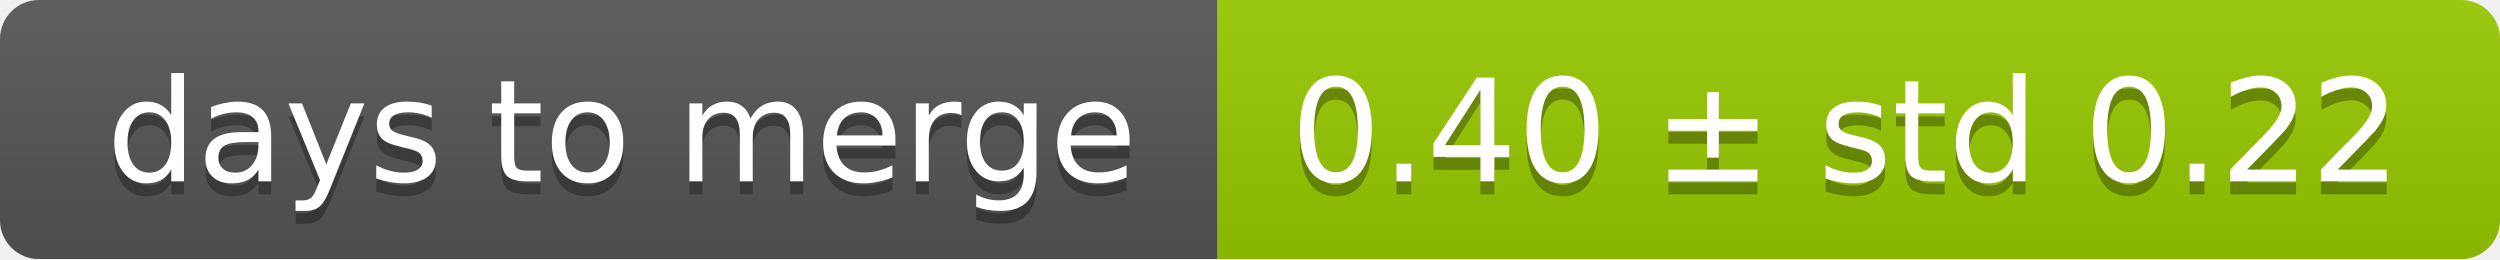
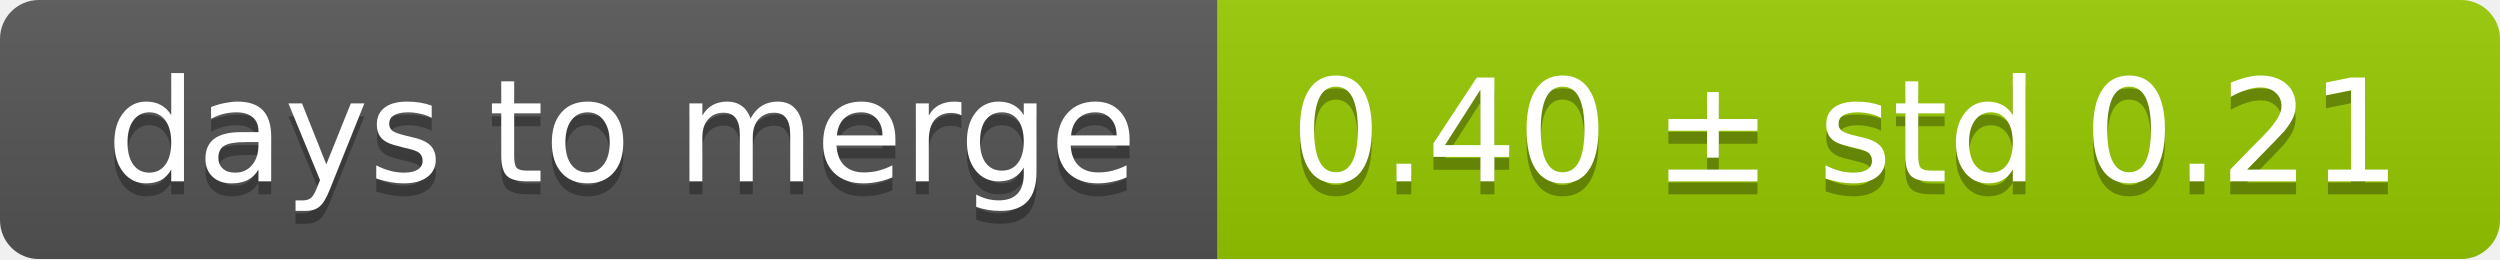
<svg xmlns="http://www.w3.org/2000/svg" width="193" height="20">
  <linearGradient id="smooth" x2="0" y2="100%">
    <stop offset="0" stop-color="#bbb" stop-opacity=".1" />
    <stop offset="1" stop-opacity=".1" />
  </linearGradient>
  <mask id="round">
    <rect width="193" height="20" rx="3" fill="#fff" />
  </mask>
  <g mask="url(#round)">
    <rect width="94" height="20" fill="#555" />
    <rect x="94" width="99" height="20" fill="#97ca00" />
    <rect width="193" height="20" fill="url(#smooth)" />
  </g>
  <g fill="#fff" text-anchor="middle" font-family="DejaVu Sans,Verdana,Geneva,sans-serif" font-size="11">
    <text x="48" y="15" fill="#010101" fill-opacity=".3">days to merge</text>
    <text x="48" y="14">days to merge</text>
-     <text x="142.5" y="15" fill="#010101" fill-opacity=".3">0.40 ± std 0.22</text>
-     <text x="142.5" y="14">0.40 ± std 0.22</text>
+     <text x="142.5" y="15" fill="#010101" fill-opacity=".3">0.40 ± std 0.21</text>
+     <text x="142.5" y="14">0.40 ± std 0.21</text>
  </g>
</svg>
